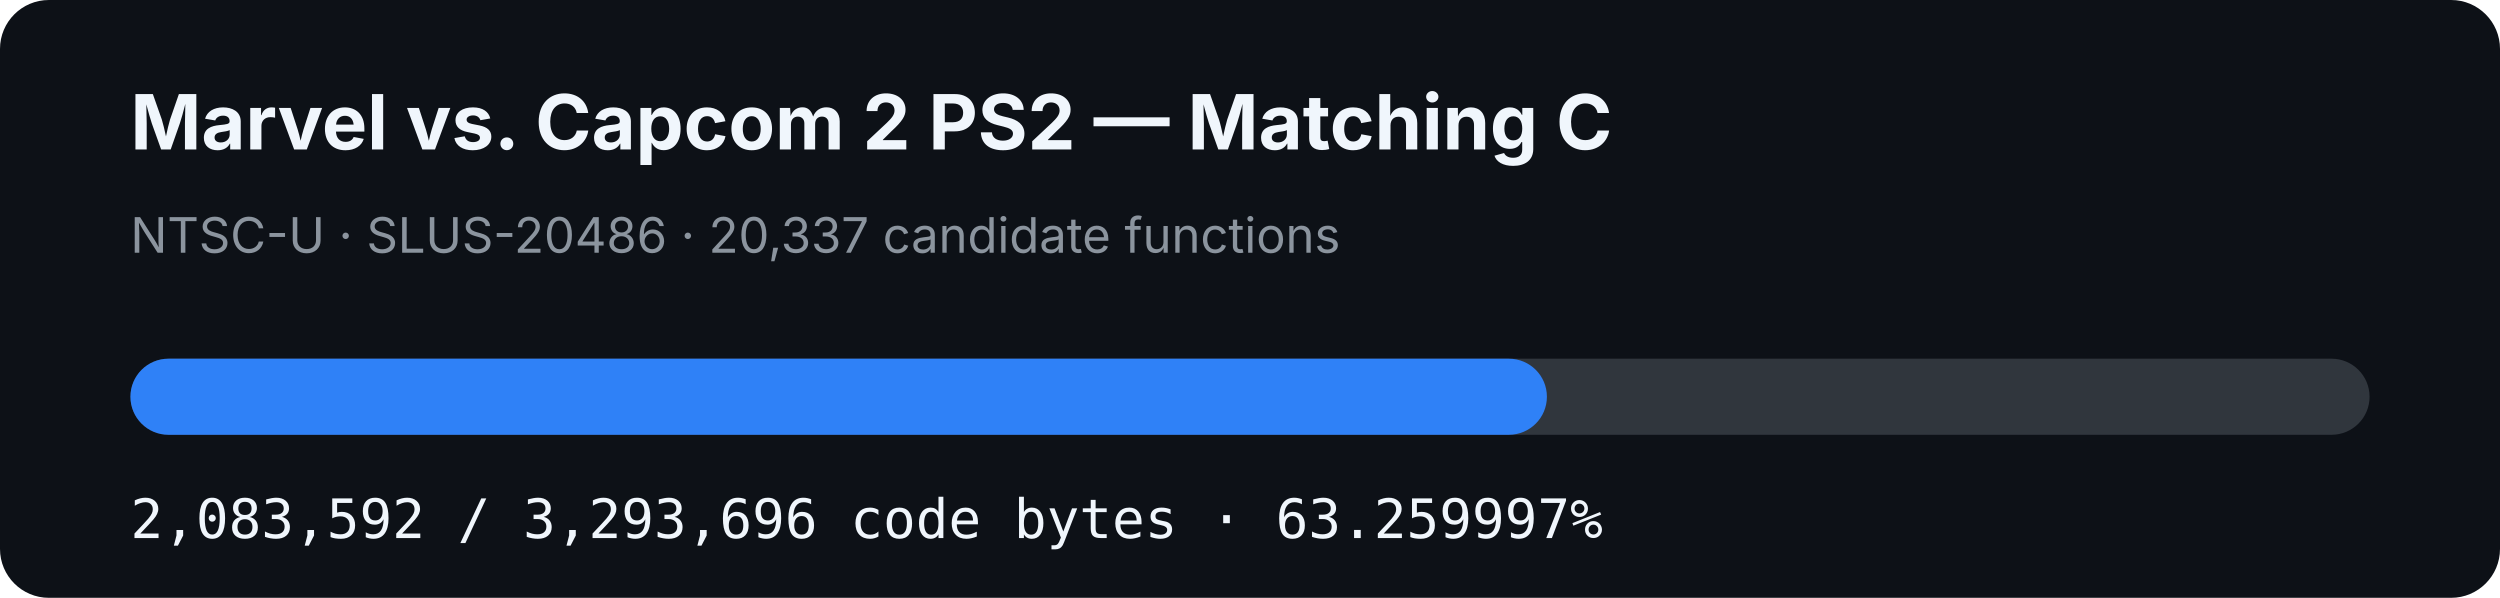
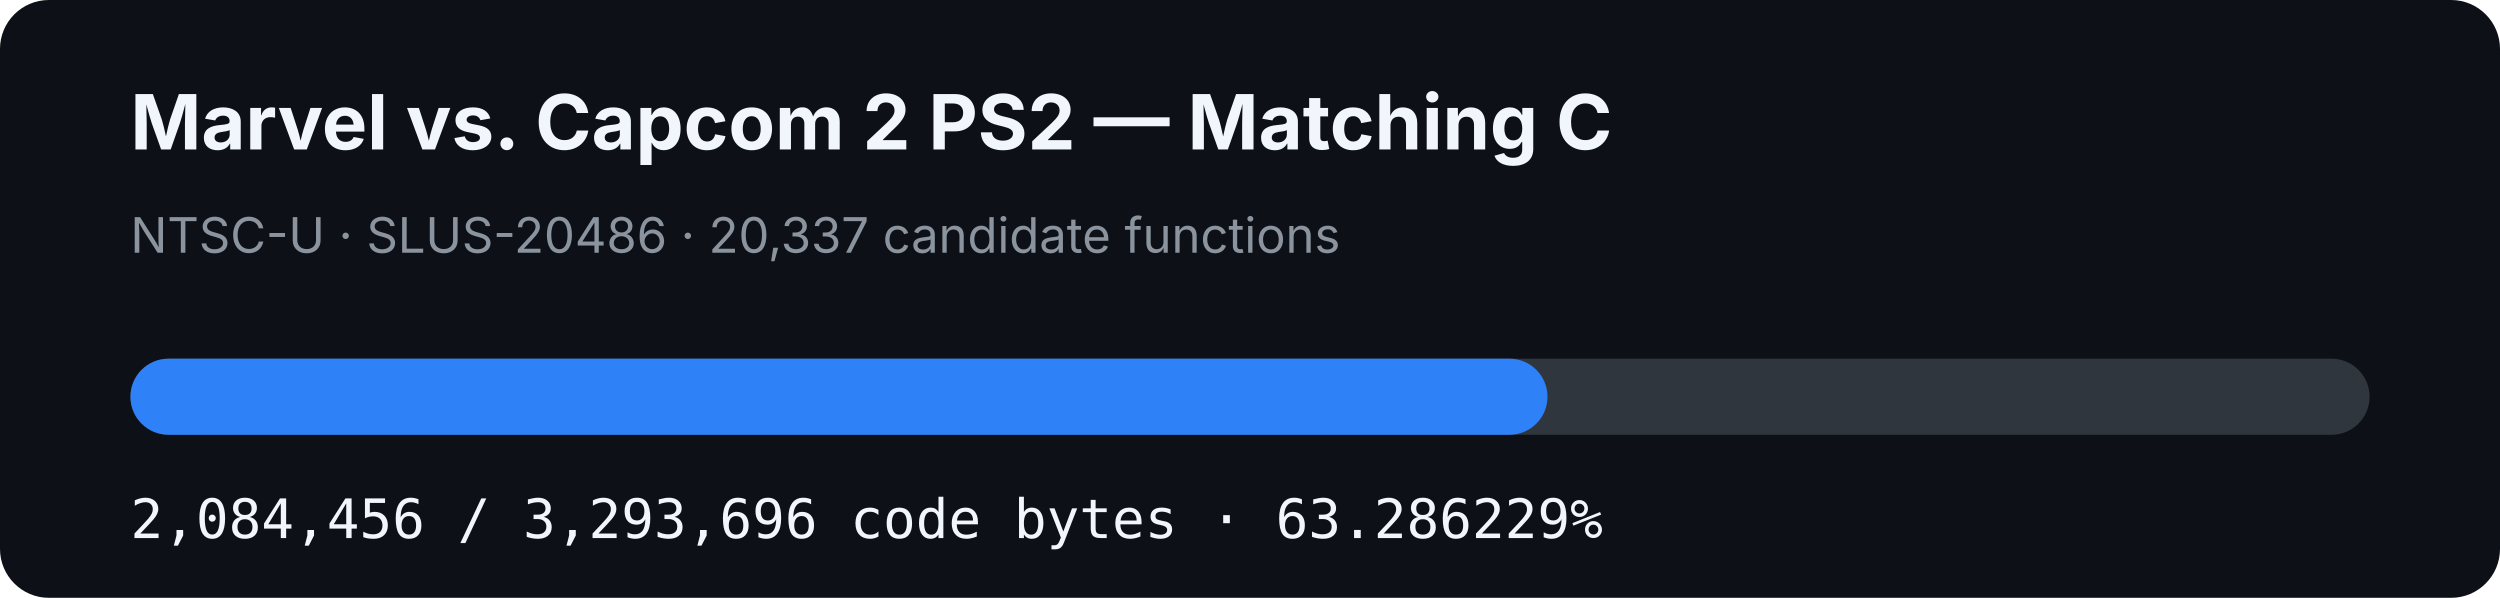
- <svg xmlns="http://www.w3.org/2000/svg" width="920" height="220" viewBox="0 0 920 220" role="img" aria-label="MVC2 PS2 matching C progress: 63.259997%">
+ <svg xmlns="http://www.w3.org/2000/svg" width="920" height="220" viewBox="0 0 920 220" role="img" aria-label="MVC2 PS2 matching C progress: 63.286229%">
  <rect width="920" height="220" rx="18" fill="#0d1117" />
  <text x="48" y="55" fill="#f0f6fc" font-family="-apple-system,BlinkMacSystemFont,Segoe UI,sans-serif" font-size="28" font-weight="700">Marvel vs. Capcom 2 PS2 — Matching C</text>
  <text x="48" y="93" fill="#8b949e" font-family="-apple-system,BlinkMacSystemFont,Segoe UI,sans-serif" font-size="18">NTSC-U · SLUS-20486 · 20,337 candidate functions</text>
  <rect x="48" y="132" width="824" height="28" rx="14" fill="#30363d" />
-   <rect x="48" y="132" width="521.262" height="28" rx="14" fill="#2f81f7" />
-   <text x="48" y="198" fill="#f0f6fc" font-family="ui-monospace,SFMono-Regular,Menlo,monospace" font-size="20">2,083,592 / 3,293,696 code bytes · 63.259997%</text>
+   <rect x="48" y="132" width="521.479" height="28" rx="14" fill="#2f81f7" />
+   <text x="48" y="198" fill="#f0f6fc" font-family="ui-monospace,SFMono-Regular,Menlo,monospace" font-size="20">2,084,456 / 3,293,696 code bytes · 63.286229%</text>
</svg>
